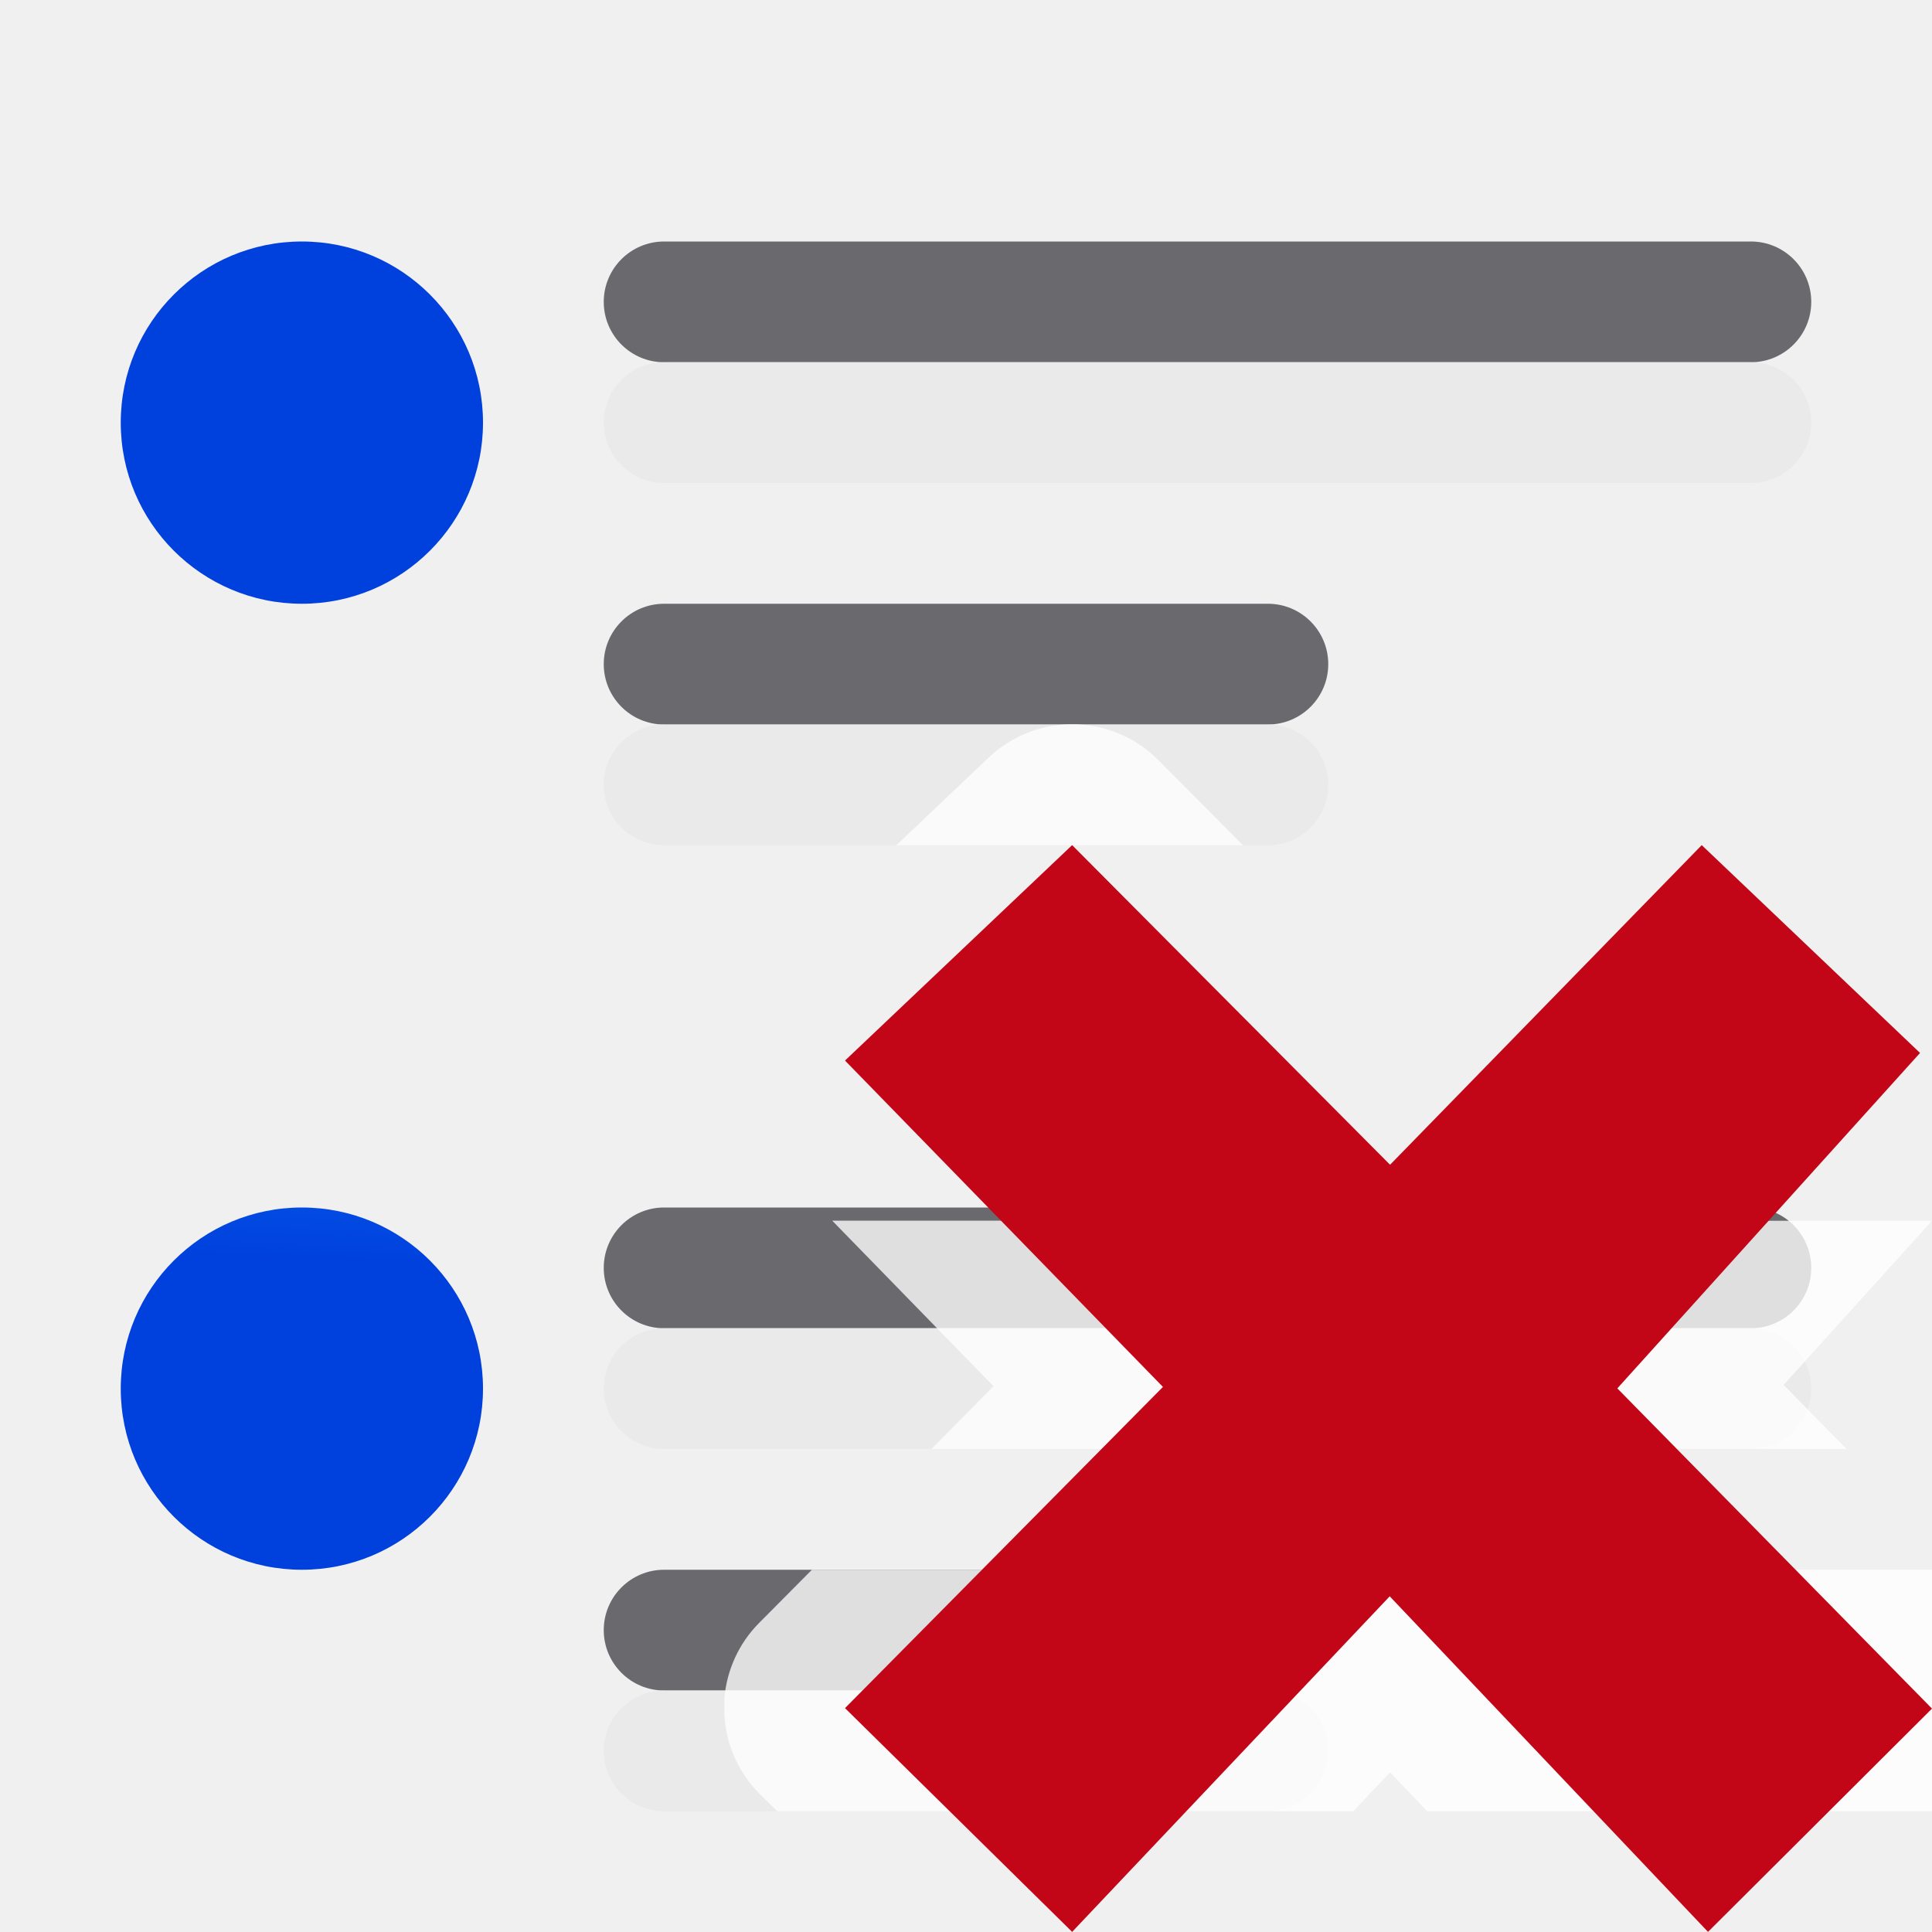
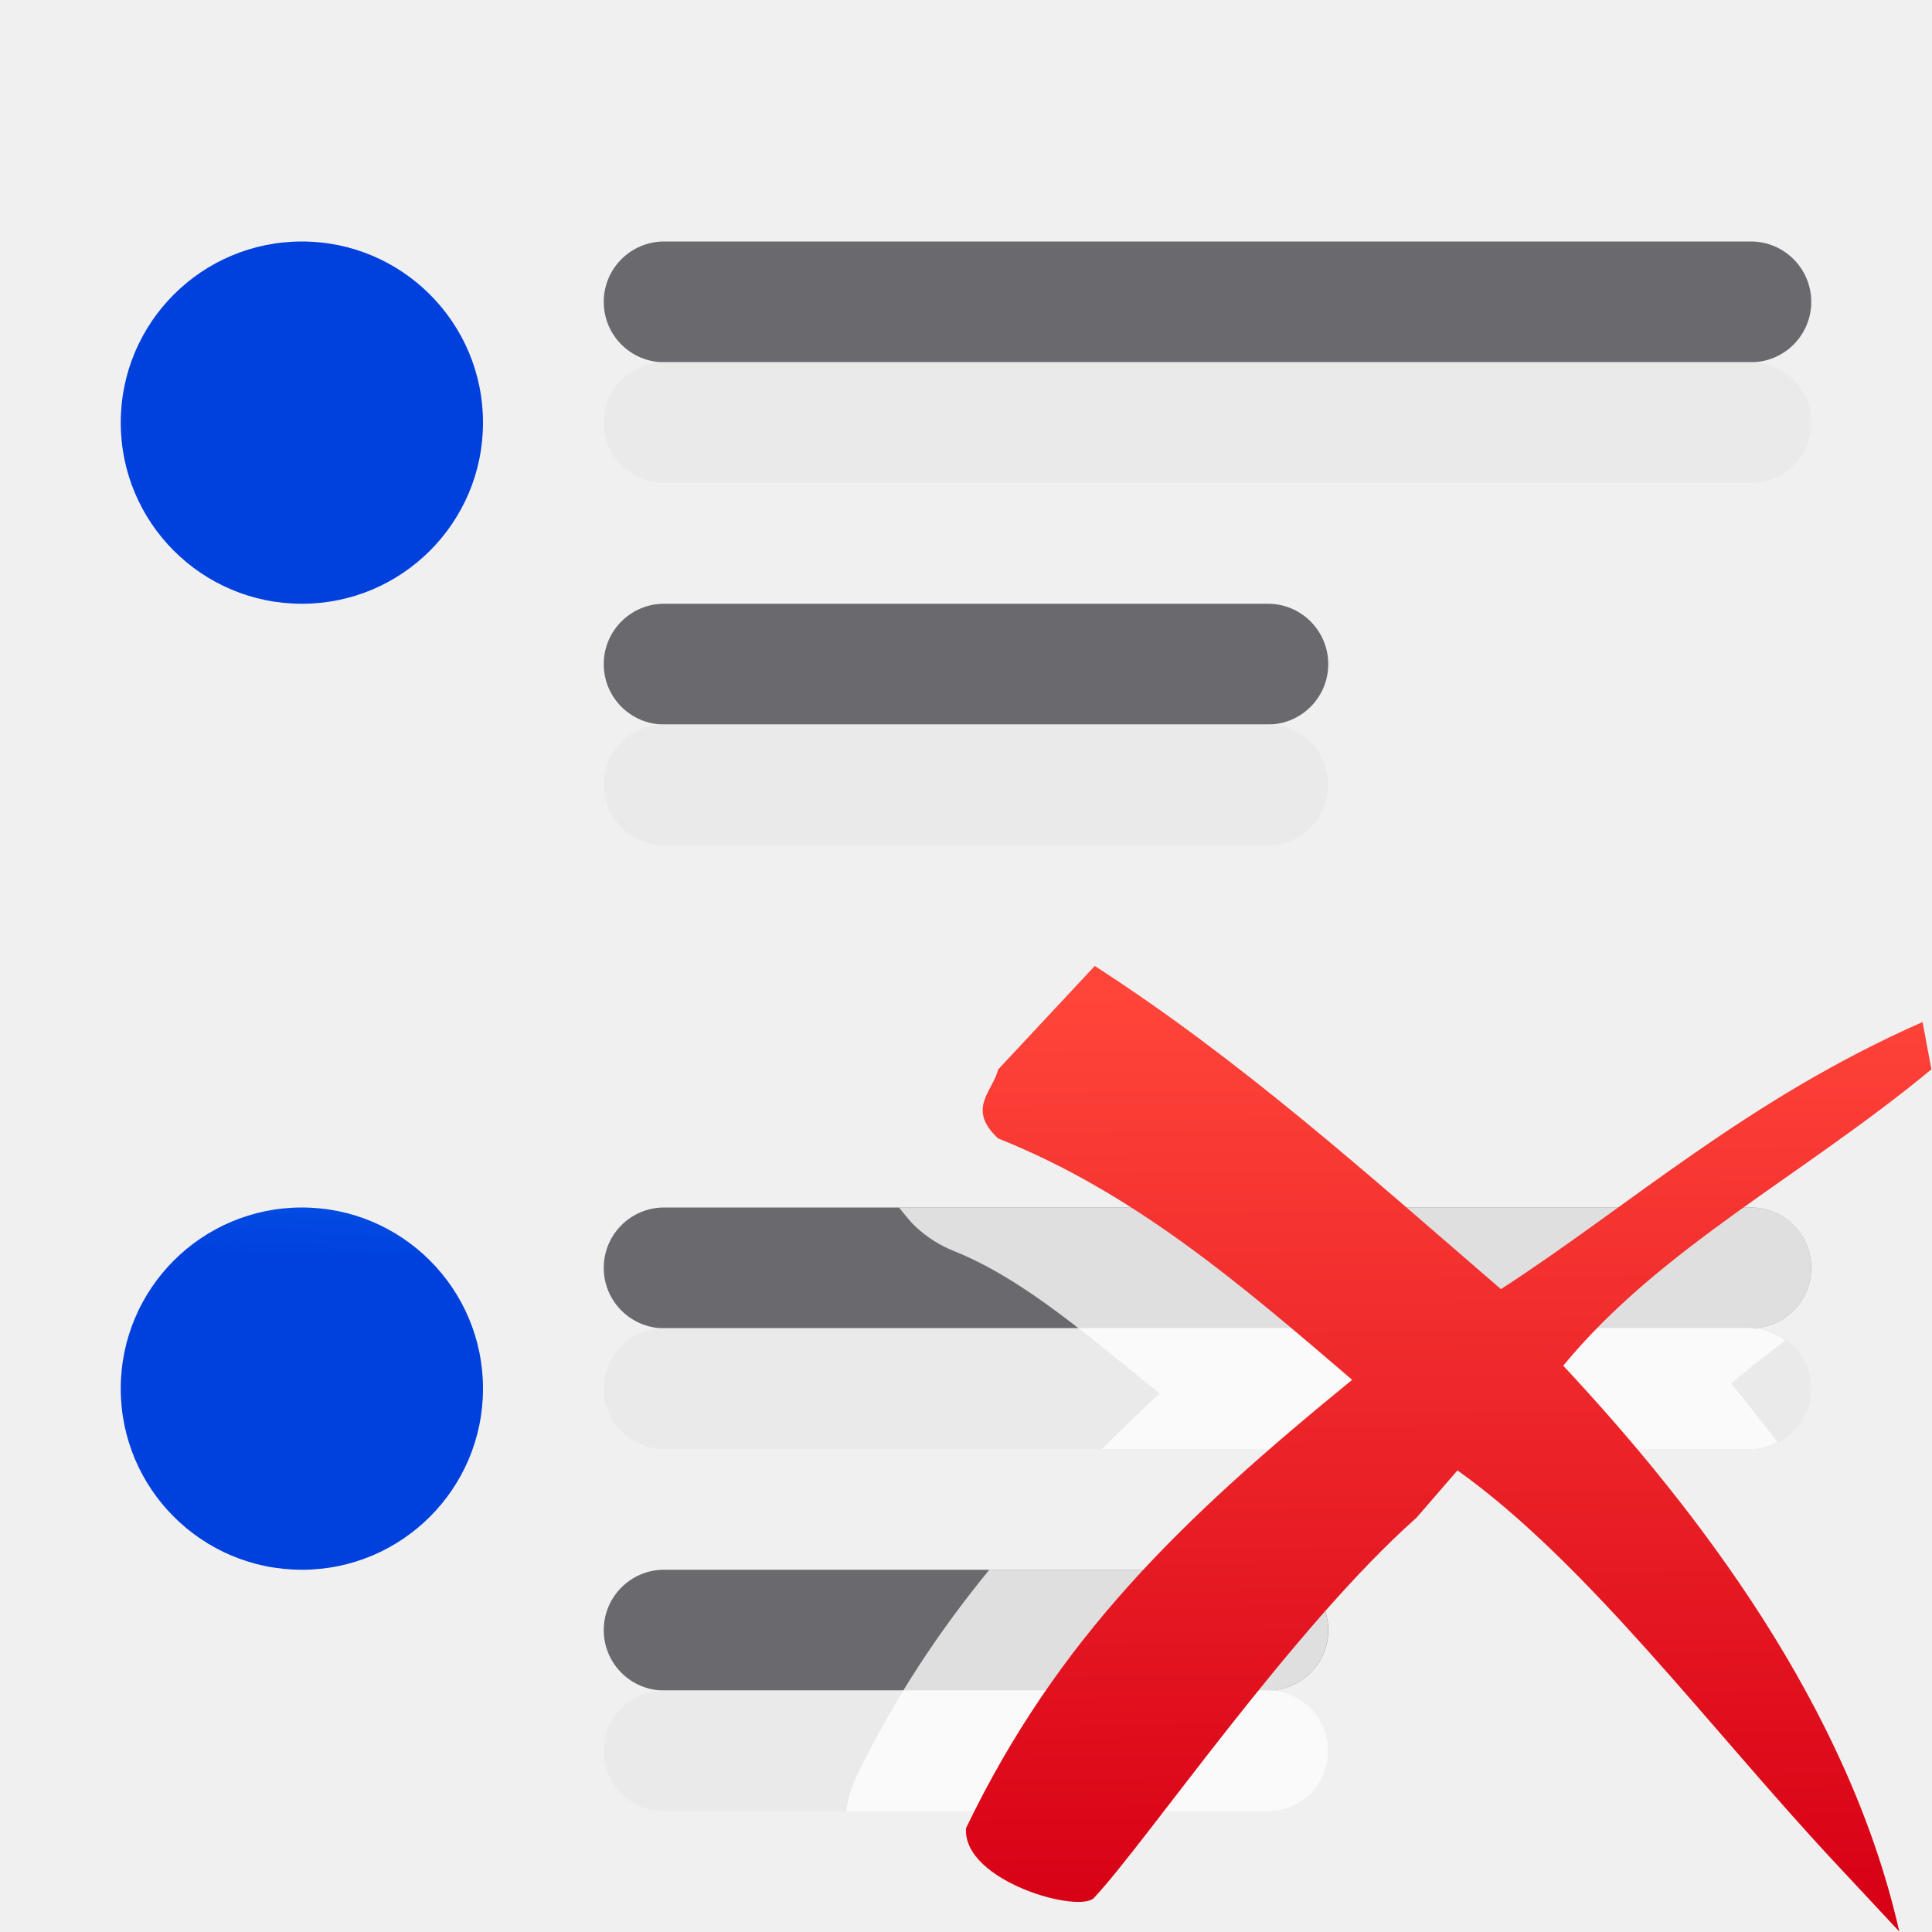
<svg xmlns="http://www.w3.org/2000/svg" xmlns:xlink="http://www.w3.org/1999/xlink" viewBox="0 0 16 16">
-   <linearGradient id="a" gradientTransform="translate(-25.83051 -3.59322)" gradientUnits="userSpaceOnUse" x1="14" x2="13.797" y1="22" y2="2.136">
+   <linearGradient id="a" gradientTransform="matrix(.8063873 0 0 .7996908 3.161242 3.202245)" gradientUnits="userSpaceOnUse" x1="11.193" x2="11.111" y1="15.846" y2="6.233">
+     <stop offset="0" stop-color="#d70015" />
+     <stop offset="1" stop-color="#ff453a" />
+   </linearGradient>
+   <linearGradient id="b" gradientTransform="translate(-25.83051 -3.59322)" gradientUnits="userSpaceOnUse" x1="14" x2="13.797" y1="22" y2="2.136">
    <stop offset="0" stop-color="#0040dd" />
    <stop offset="1" stop-color="#0a84ff" />
  </linearGradient>
-   <linearGradient id="b" gradientUnits="userSpaceOnUse" x1="2.559" x2="2.576" xlink:href="#a" y1="12.72" y2="10.144" />
-   <linearGradient id="c" gradientUnits="userSpaceOnUse" x1="2.486" x2="2.322" xlink:href="#a" y1="4.938" y2="2.062" />
-   <linearGradient id="d" gradientUnits="userSpaceOnUse" x1="2.63" x2="2.754" xlink:href="#a" y1="12.938" y2="10.062" />
+   <linearGradient id="c" gradientUnits="userSpaceOnUse" x1="2.559" x2="2.576" xlink:href="#b" y1="12.72" y2="10.144" />
+   <linearGradient id="d" gradientUnits="userSpaceOnUse" x1="2.486" x2="2.322" xlink:href="#b" y1="4.938" y2="2.062" />
+   <linearGradient id="e" gradientUnits="userSpaceOnUse" x1="2.63" x2="2.754" xlink:href="#b" y1="12.938" y2="10.062" />
  <g fill="#69696e" transform="scale(-1 1)">
    <rect height="1" ry=".5" width="10" x="-15" y="2" />
    <rect height="1" ry=".5" width="6" x="-11" y="5" />
    <rect height="1" ry=".5" width="10" x="-15" y="10" />
    <rect height="1" ry=".5" width="6" x="-11" y="13" />
  </g>
  <g fill="#e9e9e9" fill-opacity=".992" transform="matrix(-1 0 0 1 0 1)">
    <rect height="1" ry=".5" width="10" x="-15" y="2" />
    <rect height="1" ry=".5" width="6" x="-11" y="5" />
    <rect height="1" ry=".5" width="10" x="-15" y="10" />
    <rect height="1" ry=".5" width="6" x="-11" y="13" />
  </g>
-   <ellipse cx="2.5" cy="11.5" fill="url(#b)" />
-   <path d="m4 3.5a1.5 1.5 0 0 1 -1.5 1.5 1.5 1.5 0 0 1 -1.5-1.5 1.5 1.5 0 0 1 1.5-1.5 1.5 1.5 0 0 1 1.5 1.5z" fill="url(#c)" />
-   <path d="m4 11.5a1.5 1.5 0 0 1 -1.5 1.5 1.5 1.5 0 0 1 -1.5-1.5 1.5 1.5 0 0 1 1.5-1.5 1.5 1.5 0 0 1 1.5 1.5z" fill="url(#d)" />
-   <path d="m8.869 5.998a1.003 1.003 0 0 0 -.678.273l-.768.729h2.871l-.703-.707a1.003 1.003 0 0 0 -.723-.295zm-1.977 4.111 1.336 1.371-.514.52h7.578l-.521-.531 1.229-1.359zm-.168 2.891-.438.441a1.003 1.003 0 0 0 -.287.625v.133a1.003 1.003 0 0 0 .297.662l.141.139h4.77l.305-.322.307.322h4.182v-2z" fill="#fff" fill-opacity=".784" />
-   <path d="m16 14.15-2.606-2.652 2.507-2.778-1.808-1.721-2.581 2.647-2.633-2.647-1.881 1.784 2.633 2.703-2.633 2.66 1.881 1.853 2.63-2.779 2.636 2.779z" fill="#c20618" />
+   <ellipse cx="2.5" cy="11.5" fill="url(#c)" />
+   <path d="m4 3.5a1.5 1.5 0 0 1 -1.5 1.5 1.5 1.5 0 0 1 -1.5-1.5 1.5 1.5 0 0 1 1.5-1.5 1.5 1.5 0 0 1 1.5 1.5z" fill="url(#d)" />
+   <path d="m4 11.5a1.5 1.5 0 0 1 -1.5 1.5 1.5 1.5 0 0 1 -1.5-1.5 1.5 1.5 0 0 1 1.5-1.5 1.5 1.5 0 0 1 1.5 1.5z" fill="url(#e)" />
+   <path d="m9.037 6.998a1.002 1.002 0 0 0 -.025.002h.127a1.002 1.002 0 0 0 -.102-.002zm-1.592 3.002c.046.056.091.116.139.16a1.002 1.002 0 0 0 .312.199c.603.241 1.152.741 1.709 1.18-.165.15-.322.306-.48.461h5.375c.08 0 .154-.023.221-.057-.129-.162-.255-.331-.385-.484.138-.121.3-.241.447-.359-.082-.058-.175-.1-.283-.1.277 0 .5-.223.5-.5s-.223-.5-.5-.5zm.748 3c-.413.505-.784 1.058-1.096 1.705a1.002 1.002 0 0 0 -.09.295h3.492c.277 0 .5-.223.5-.5s-.223-.5-.5-.5c.277 0 .5-.223.5-.5s-.223-.5-.5-.5z" fill="#fff" fill-opacity=".784" />
+   <path d="m9.066 8-.8.857c-.043.181-.265.324 0 .571 1.128.45 2.007 1.207 2.932 1.999-1.409 1.15-2.437 2.134-3.198 3.713-.03.443.961.718 1.066.571.436-.469 1.648-2.241 2.665-3.142l.339-.392c1.075.766 2.101 2.15 3.126 3.248l.533.571c-.42-1.862-1.674-3.498-2.783-4.686.806-.979 1.98-1.569 3.049-2.454l-.073-.392c-1.452.639-2.426 1.522-3.492 2.212-1.101-.949-2.156-1.899-3.365-2.677z" fill="url(#a)" />
</svg>
